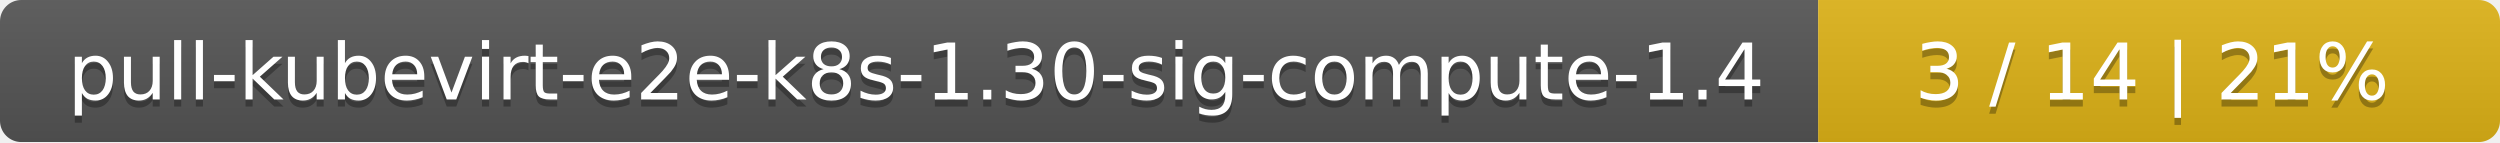
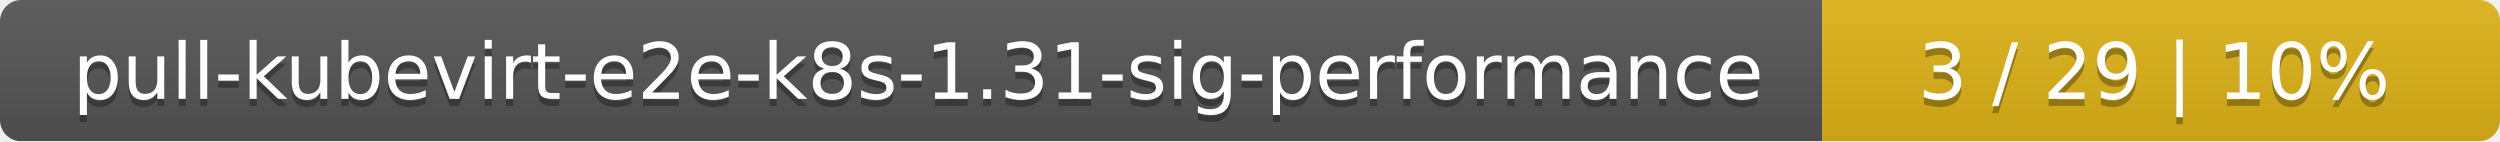
- <svg xmlns="http://www.w3.org/2000/svg" width="352" height="20">
+ <svg xmlns="http://www.w3.org/2000/svg" width="354" height="20">
  <linearGradient id="smooth" x2="0" y2="100%">
    <stop offset="0" stop-color="#bbb" stop-opacity=".1" />
    <stop offset="1" stop-opacity=".1" />
  </linearGradient>
  <mask id="round">
-     <rect width="352" height="20" rx="3" fill="#fff" />
+     <rect width="354" height="20" rx="3" fill="#fff" />
  </mask>
  <g mask="url(#round)">
-     <rect width="256" height="20" fill="#555" />
-     <rect x="256" width="96" height="20" fill="#dfb317" />
-     <rect width="352" height="20" fill="url(#smooth)" />
+     <rect width="258" height="20" fill="#555" />
+     <rect x="258" width="96" height="20" fill="#dfb317" />
+     <rect width="354" height="20" fill="url(#smooth)" />
  </g>
  <g fill="#fff" text-anchor="middle" font-family="DejaVu Sans,Verdana,Geneva,sans-serif" font-size="11">
-     <text x="129" y="15" fill="#010101" fill-opacity=".3">pull-kubevirt-e2e-k8s-1.30-sig-compute-1.4</text>
-     <text x="129" y="14">pull-kubevirt-e2e-k8s-1.30-sig-compute-1.4</text>
-     <text x="303" y="15" fill="#010101" fill-opacity=".3">3 / 14    |    21%</text>
-     <text x="303" y="14">3 / 14    |    21%</text>
+     <text x="130" y="15" fill="#010101" fill-opacity=".3">pull-kubevirt-e2e-k8s-1.31-sig-performance</text>
+     <text x="130" y="14">pull-kubevirt-e2e-k8s-1.31-sig-performance</text>
+     <text x="305" y="15" fill="#010101" fill-opacity=".3">3 / 29    |    10%</text>
+     <text x="305" y="14">3 / 29    |    10%</text>
  </g>
</svg>
